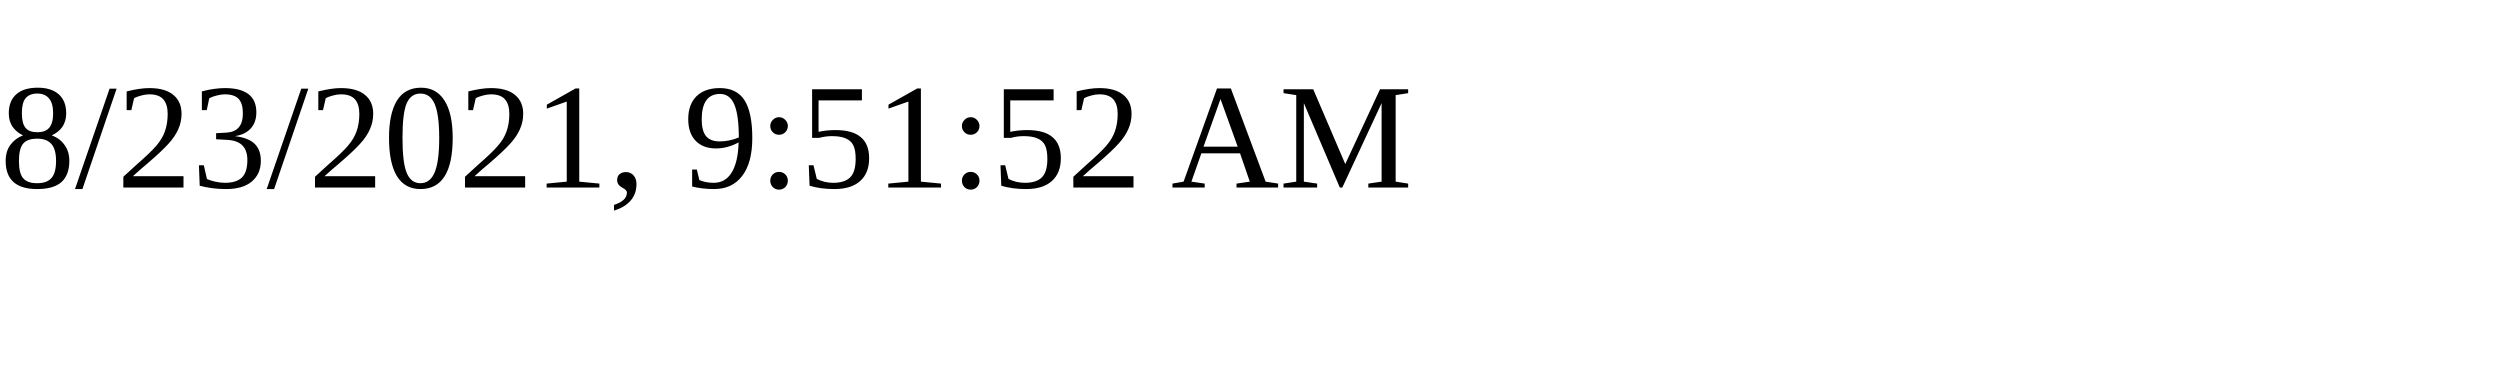
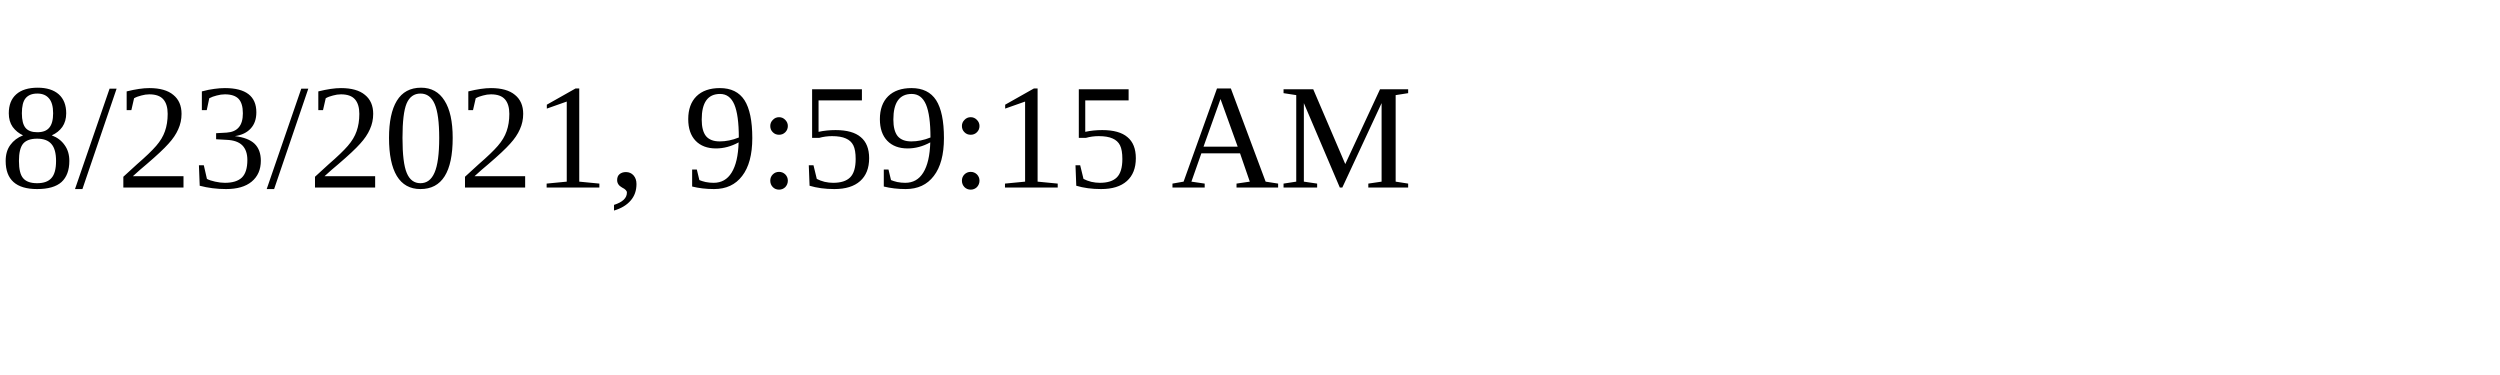
<svg xmlns="http://www.w3.org/2000/svg" height="30" width="200">
-   <text x="0" y="15">8/23/2021, 9:51:52 AM</text>
+   <text x="0" y="15">8/23/2021, 9:59:15 AM</text>
</svg>
